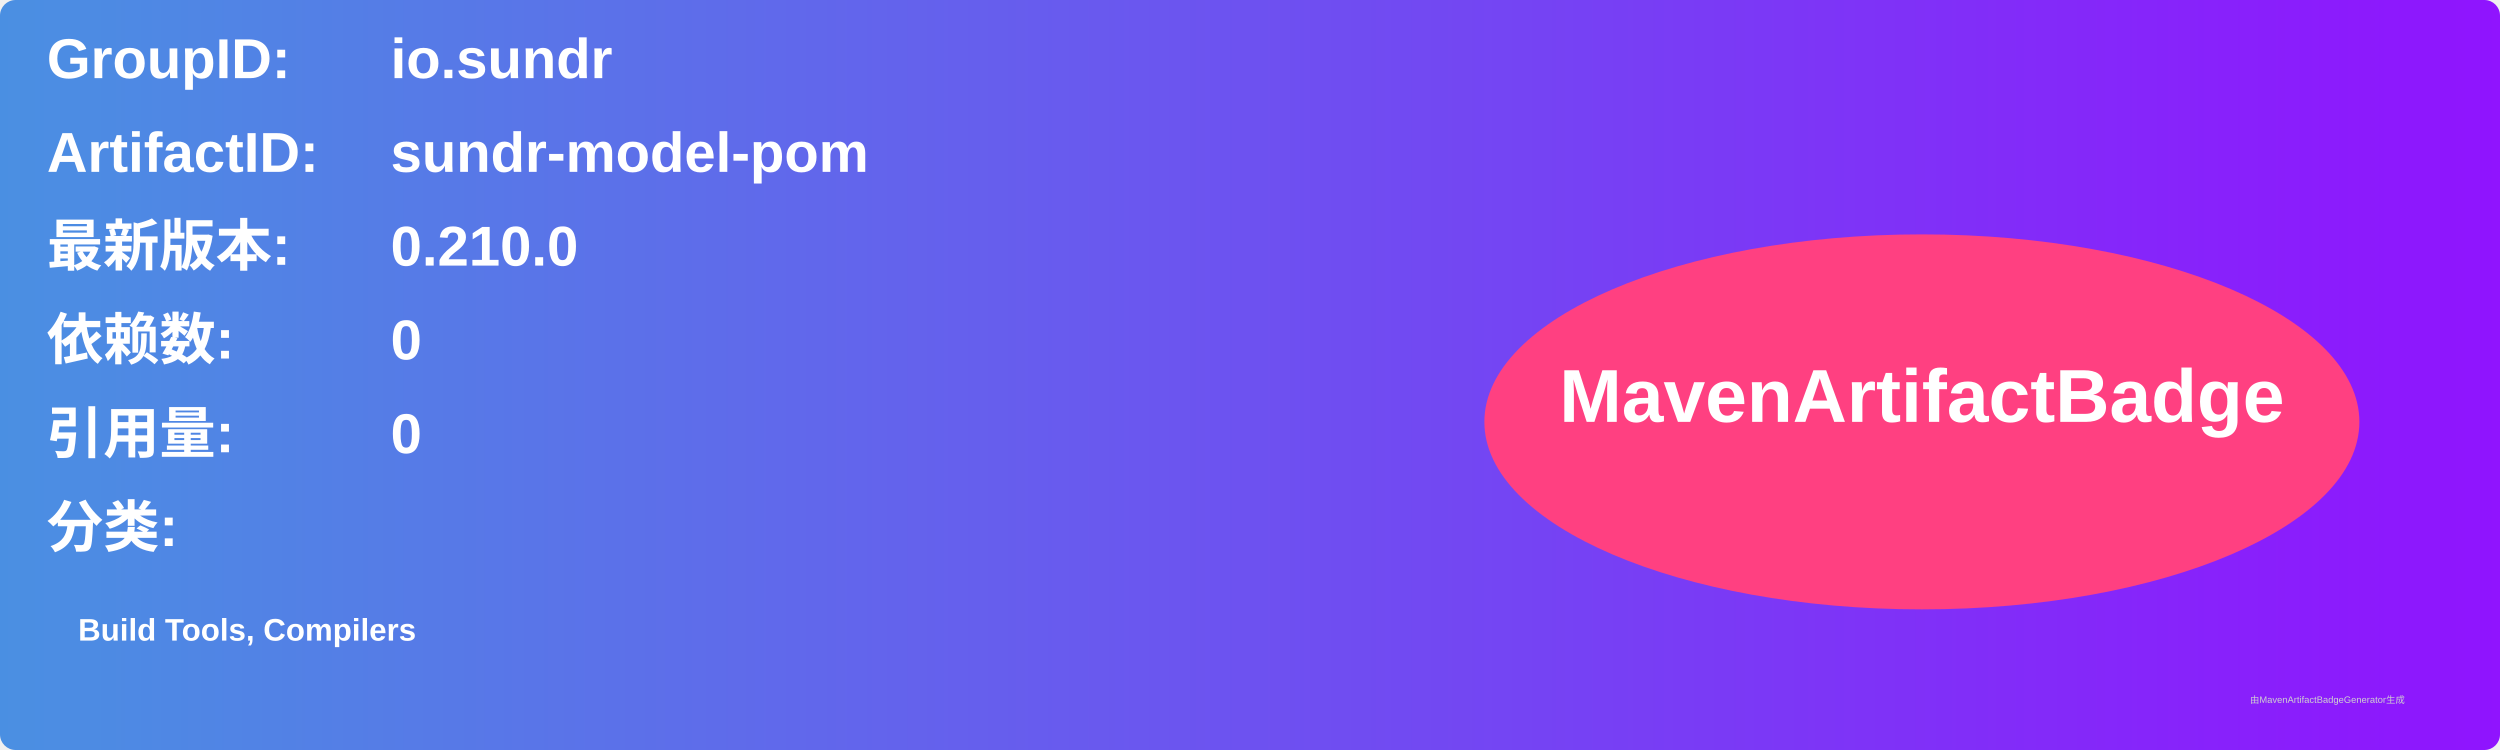
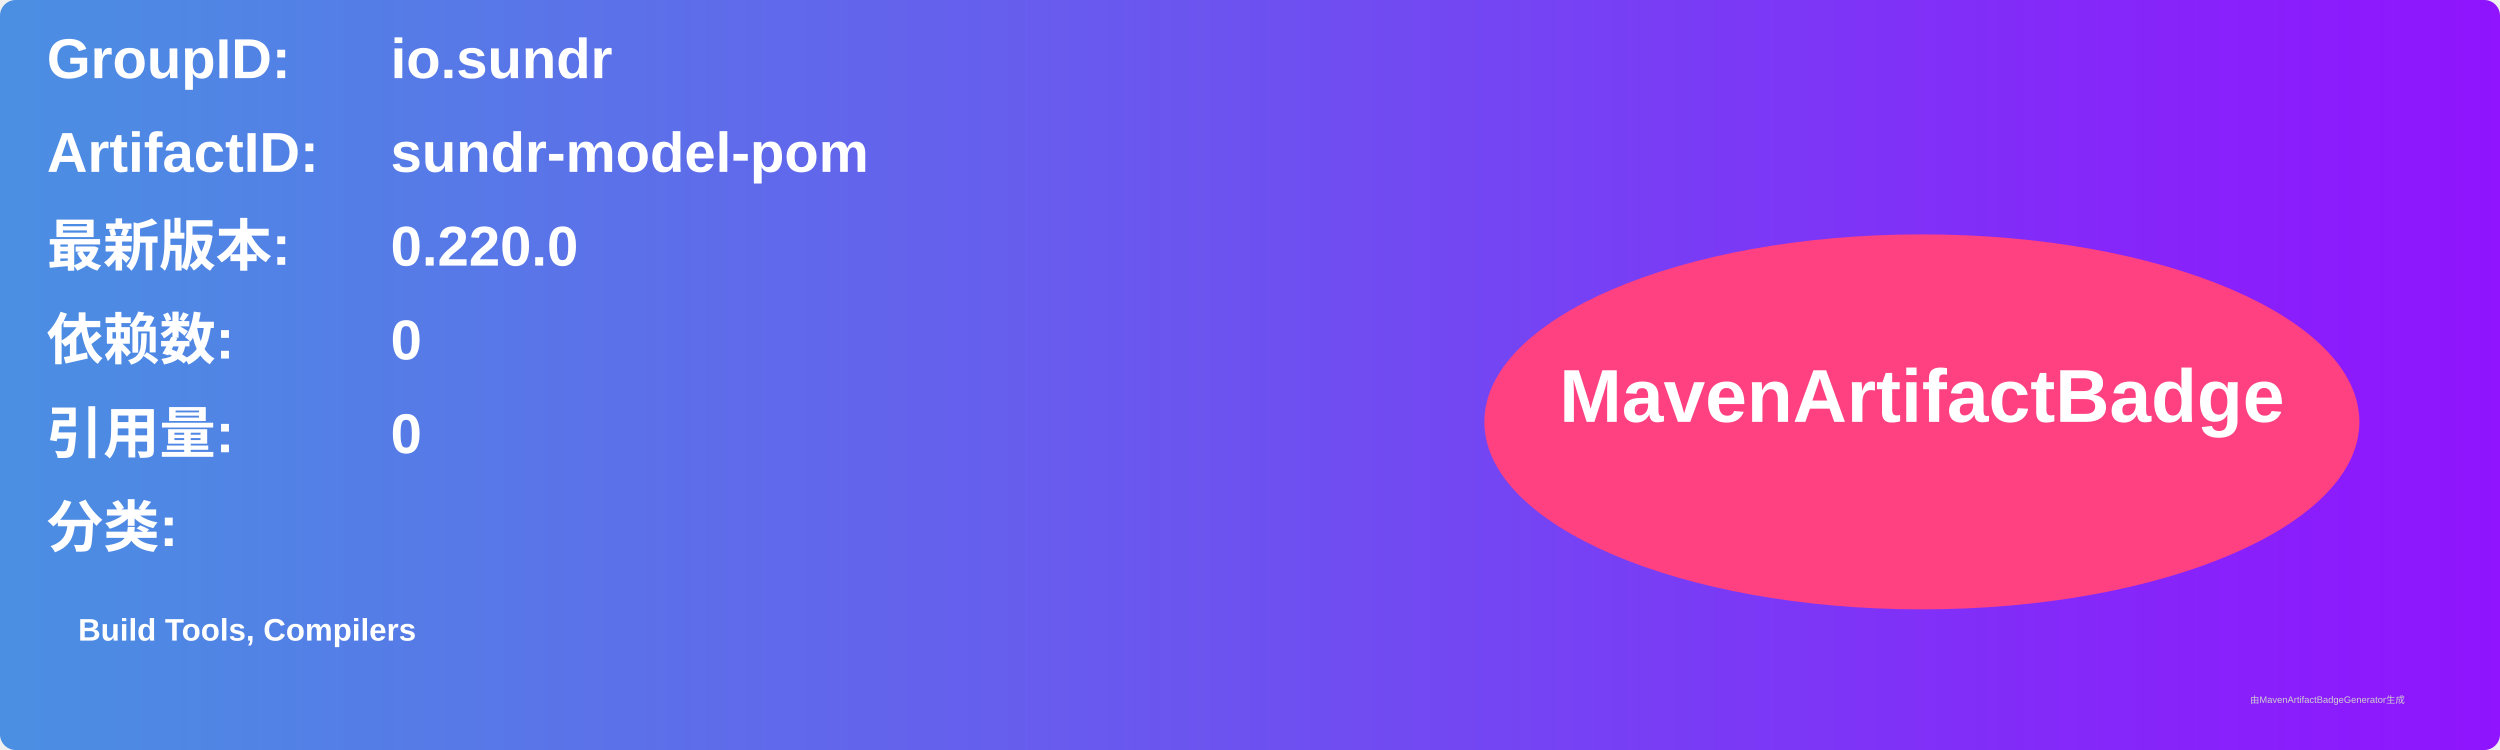
<svg xmlns="http://www.w3.org/2000/svg" width="800" height="240" viewBox="0 0 800 240">
  <linearGradient id="grad" x1="0%" y1="0%" x2="100%" y2="0%">
    <stop offset="0%" stop-color="#4a90e2" />
    <stop offset="100%" stop-color="#9013fe" />
  </linearGradient>
  <rect width="100%" height="100%" rx="5" ry="5" fill="url(#grad)" />
  <g transform="translate(15, 15)">
    <text x="0" y="10" font-family="Arial" font-size="18" fill="white" font-weight="bold" width="260">GroupID:</text>
    <text x="110" y="10" font-family="Arial" font-size="18" fill="white" font-weight="bold" width="460">io.sundr</text>
    <text x="0" y="40" font-family="Arial" font-size="18" fill="white" font-weight="bold" width="260">ArtifactID:</text>
    <text x="110" y="40" font-family="Arial" font-size="18" fill="white" font-weight="bold" width="460">sundr-model-pom</text>
    <text x="0" y="70" font-family="Arial" font-size="18" fill="white" font-weight="bold">最新版本:</text>
    <text x="110" y="70" font-family="Arial" font-size="18" fill="white" font-weight="bold">
-       <tspan font-weight="bold">0.210.0</tspan>
+       <tspan font-weight="bold">0.220.0</tspan>
    </text>
    <text x="0" y="100" font-family="Arial" font-size="18" fill="white" font-weight="bold">依赖数: </text>
    <text x="110" y="100" font-family="Arial" font-size="18" fill="white">
      <tspan font-weight="bold">0</tspan>
    </text>
    <text x="0" y="130" font-family="Arial" font-size="18" fill="white" font-weight="bold">引用量: </text>
    <text x="110" y="130" font-family="Arial" font-size="18" fill="white">
      <tspan font-weight="bold">0</tspan>
    </text>
    <text x="0" y="160" font-family="Arial" font-size="18" fill="white" font-weight="bold">分类:</text>
    <text x="10" y="190" font-family="Arial" font-size="10" fill="white">
      <tspan font-weight="bold">Build Tools, Compilers</tspan>
    </text>
    <ellipse cx="600" cy="120" rx="140" ry="60" fill="#ff4081" />
    <text x="600" y="120" text-anchor="middle" font-family="Arial" font-size="24" fill="white" font-weight="bold">MavenArtifactBadge</text>
  </g>
  <text x="720" y="225" font-family="Arial" font-size="3" fill="#d0d0d0">由MavenArtifactBadgeGenerator生成</text>
</svg>
